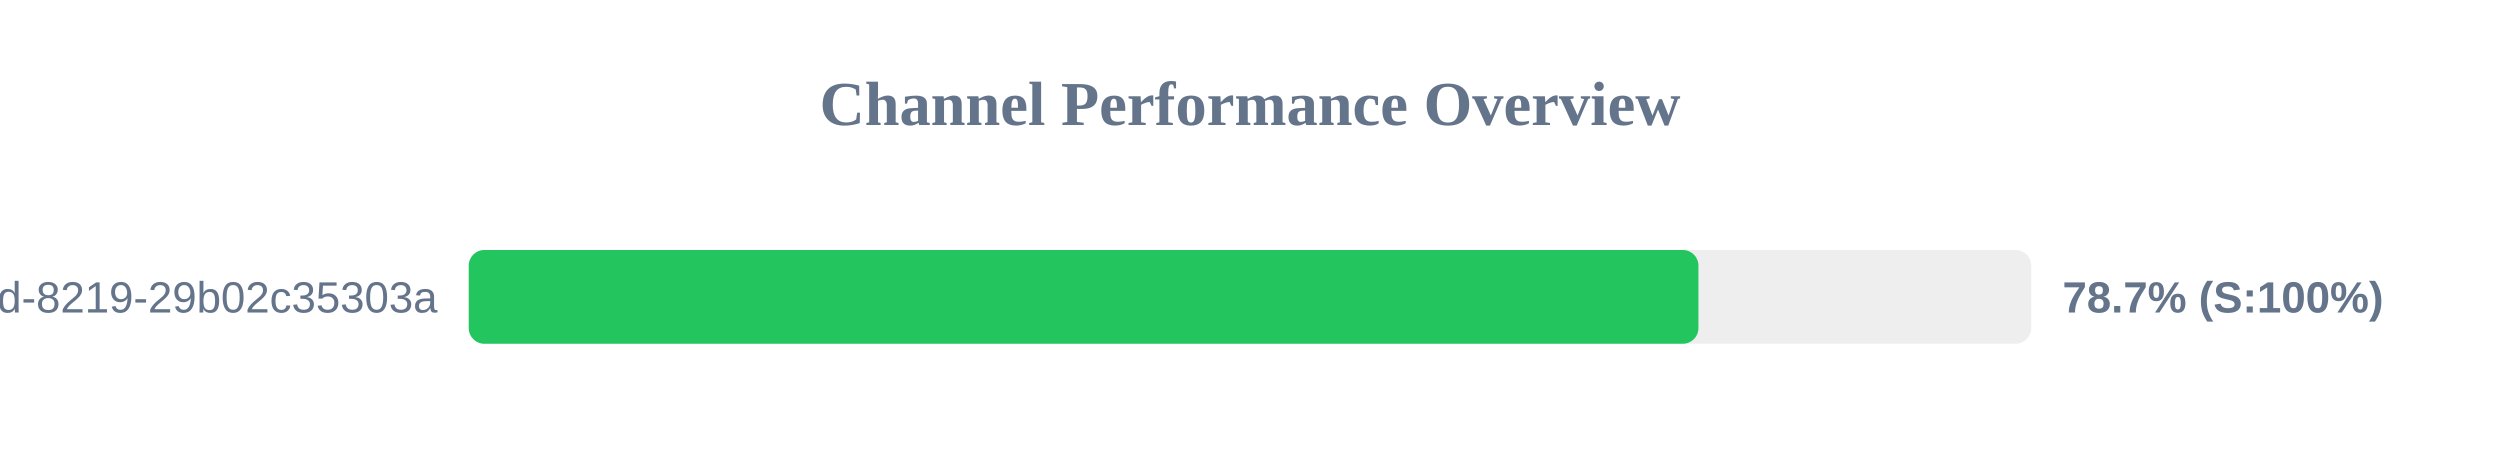
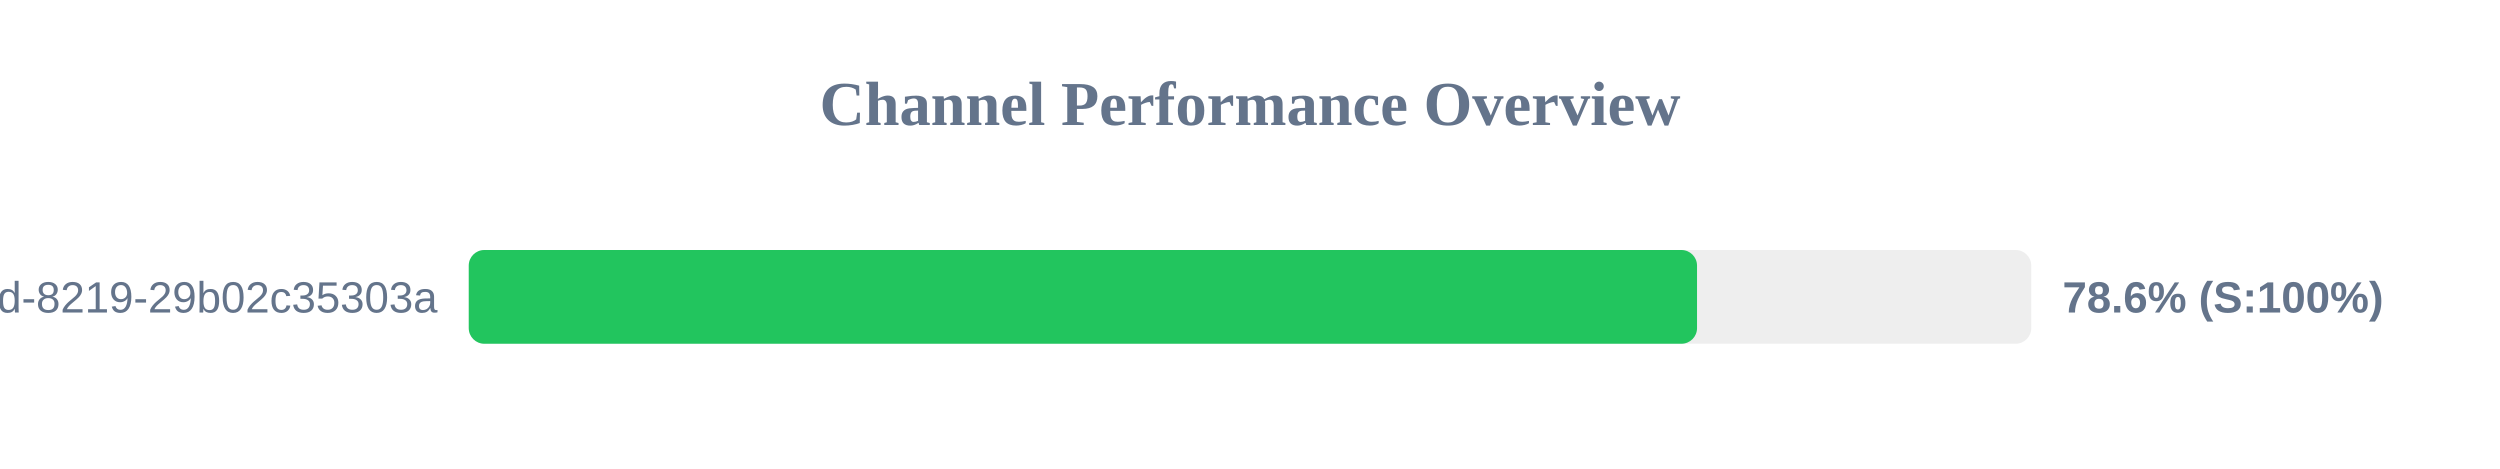
<svg xmlns="http://www.w3.org/2000/svg" width="800" height="150" version="1.1">
  <style>
        .row { font: 14px Arial; fill: #64748b; }
        .score { font: bold 14px Arial; fill: #64748b; }
    </style>
  <text x="400" y="40" text-anchor="middle" font-size="20px" font-weight="bold" fill="#64748b">Channel Performance Overview</text>
  <rect x="150" y="80" width="500" height="30" fill="#eee" rx="5" />
-   <rect x="150" y="80" width="393.5" height="30" fill="#22c55e" rx="5" />
+   <rect x="150" y="80" width="393.05" height="30" fill="#22c55e" rx="5" />
  <text x="140" y="100" text-anchor="end" class="row">?uuid=5eaa121d-4362-444d-8219-29b02c35303a</text>
-   <text x="660" y="100" text-anchor="start" class="score">78.7% (S:100%)</text>
+   <text x="660" y="100" text-anchor="start" class="score">78.6% (S:100%)</text>
</svg>
